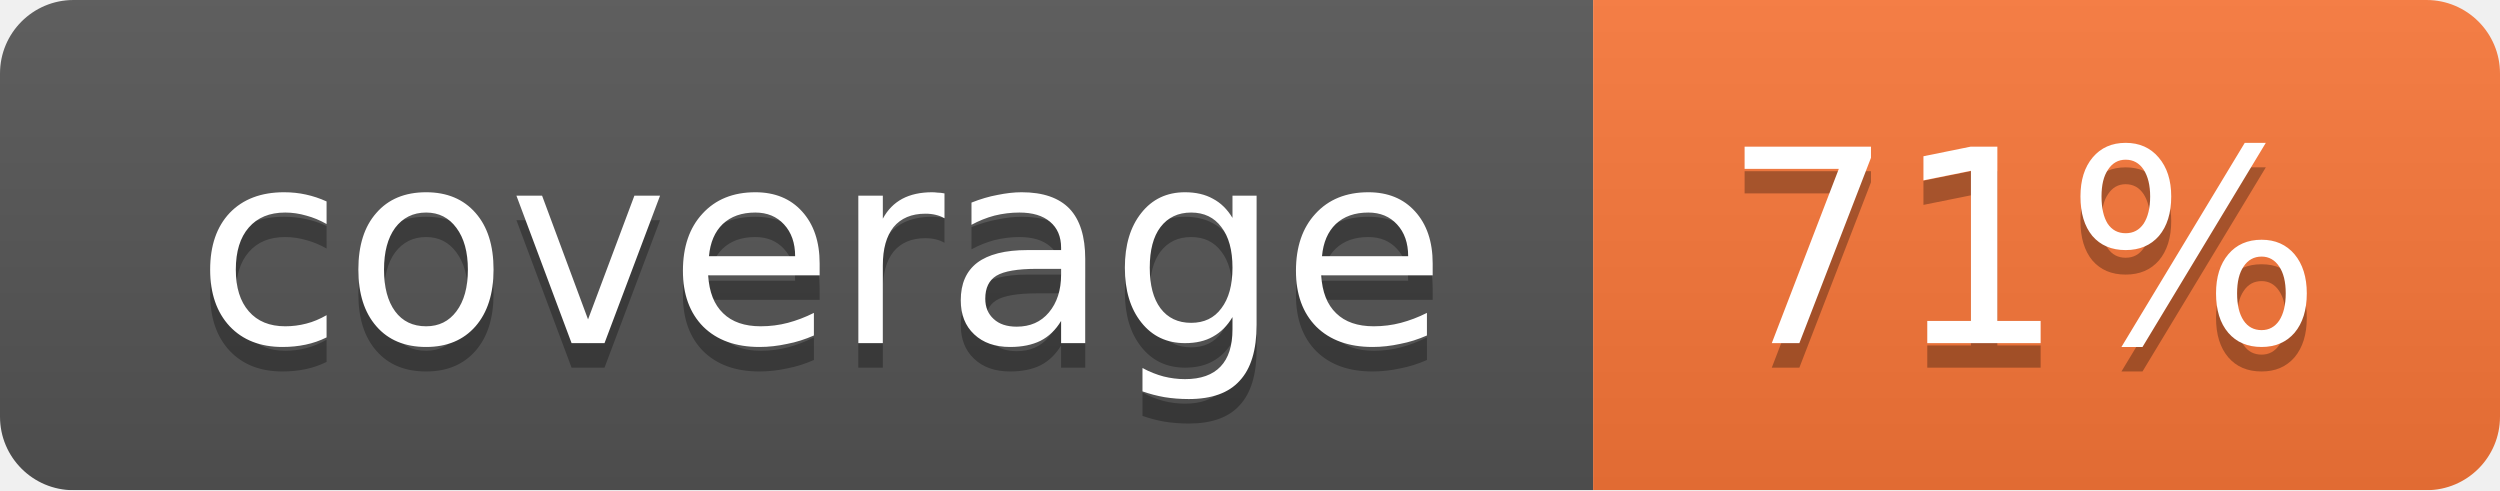
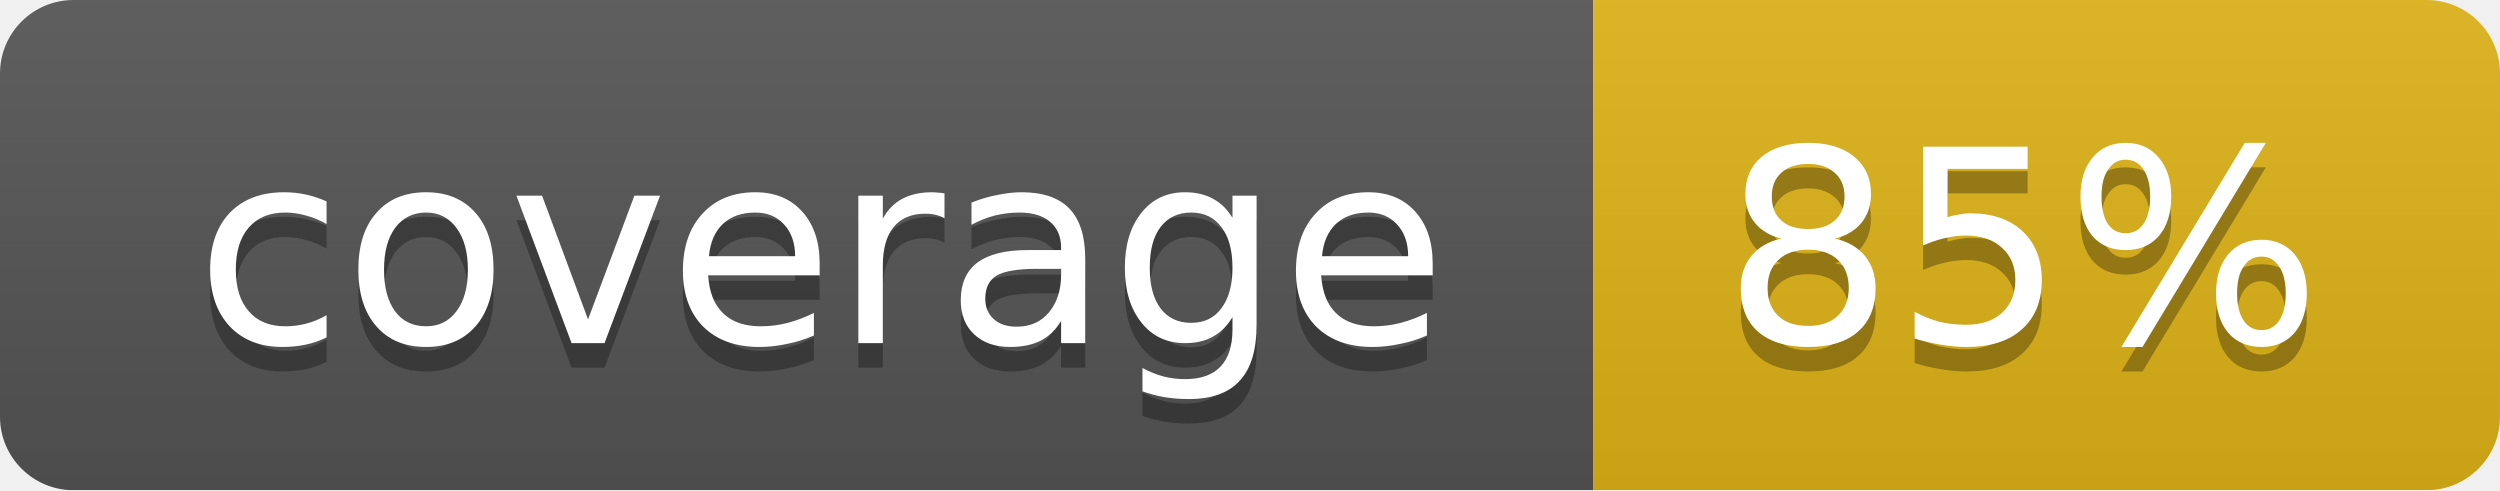
<svg xmlns="http://www.w3.org/2000/svg" width="102" height="20">
  <linearGradient id="smooth" x2="0" y2="100%">
    <stop offset="0" stop-color="#bbb" stop-opacity=".1" />
    <stop offset="1" stop-opacity=".1" />
  </linearGradient>
  <mask id="round">
    <rect width="102" height="20" rx="3" fill="#fff" />
  </mask>
  <g mask="url(#round)">
    <rect width="65" height="20" fill="#555" />
-     <rect x="65" width="37" height="20" fill="#fa7739" />
+     <rect x="65" width="37" height="20" fill="#dfb317" />
    <rect width="102" height="20" fill="url(#smooth)" />
  </g>
  <g fill="#fff" text-anchor="middle" font-family="DejaVu Sans,Verdana,Geneva,sans-serif" font-size="11">
    <text x="33.5" y="15" fill="#010101" fill-opacity=".3">coverage</text>
    <text x="33.5" y="14">coverage</text>
-     <text x="82.5" y="15" fill="#010101" fill-opacity=".3">71%</text>
-     <text x="82.5" y="14">71%</text>
+     <text x="82.5" y="15" fill="#010101" fill-opacity=".3">85%</text>
+     <text x="82.5" y="14">85%</text>
  </g>
</svg>
